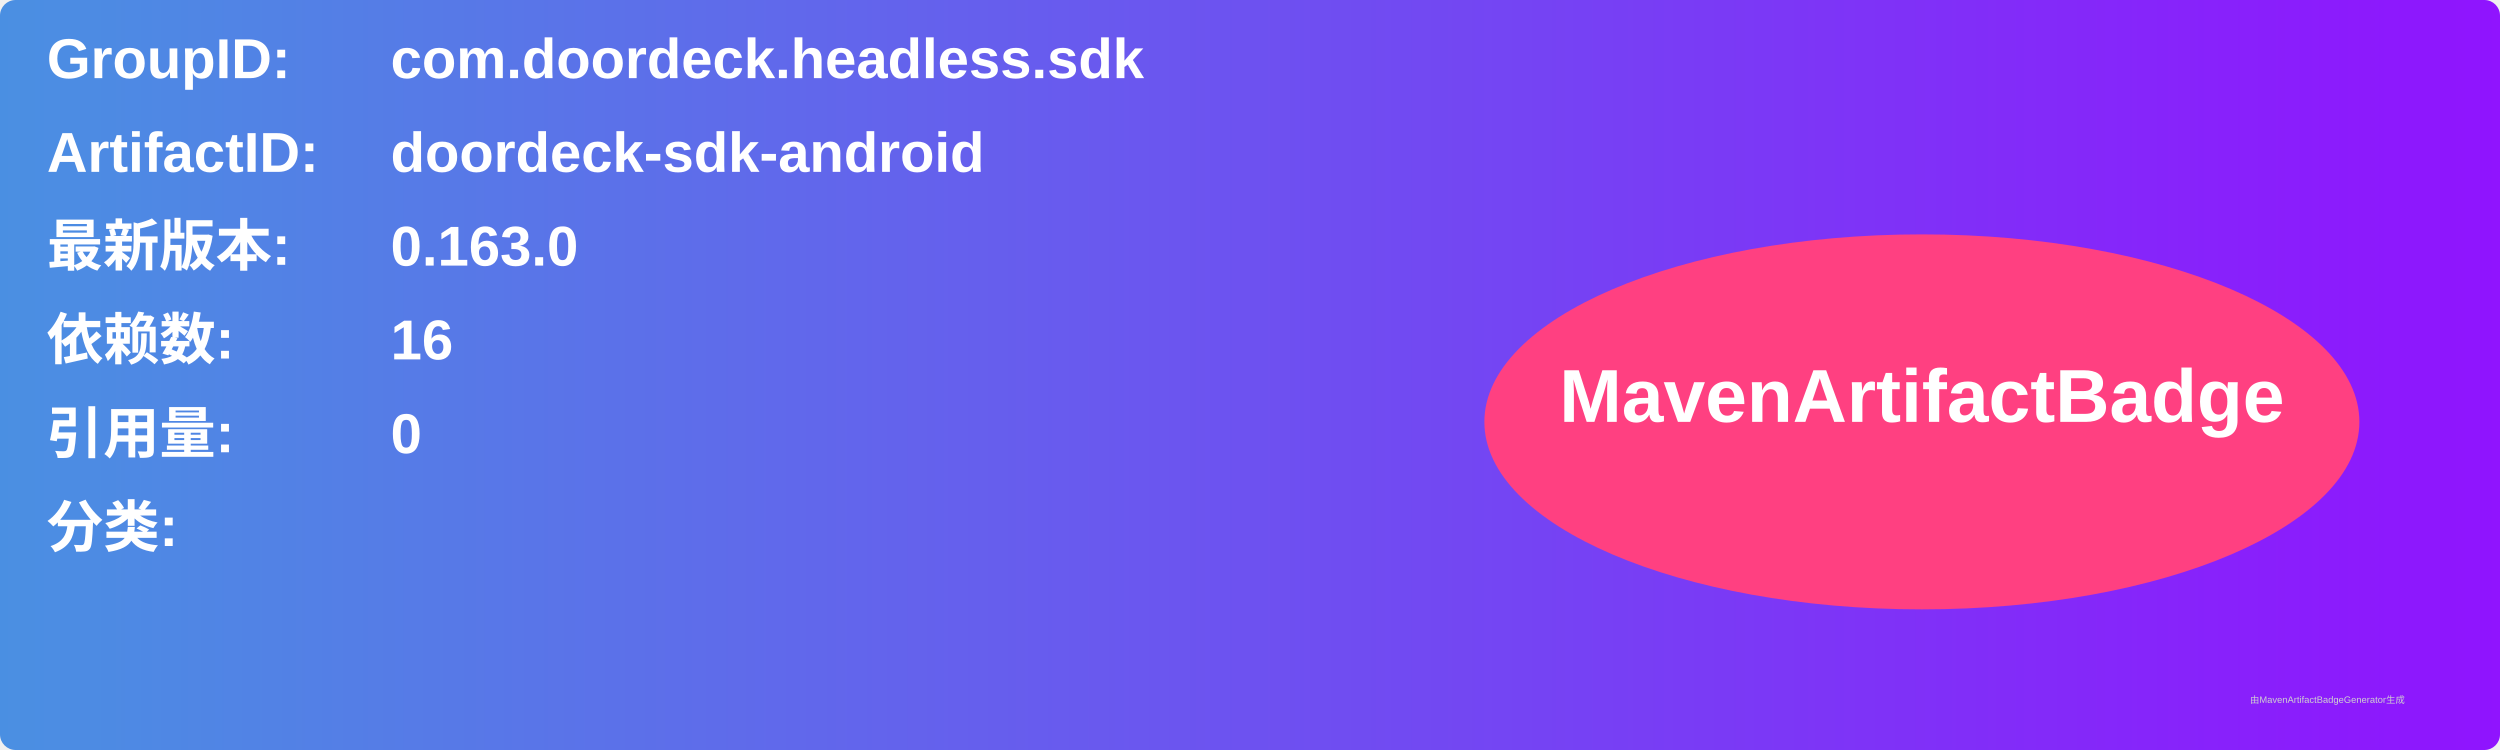
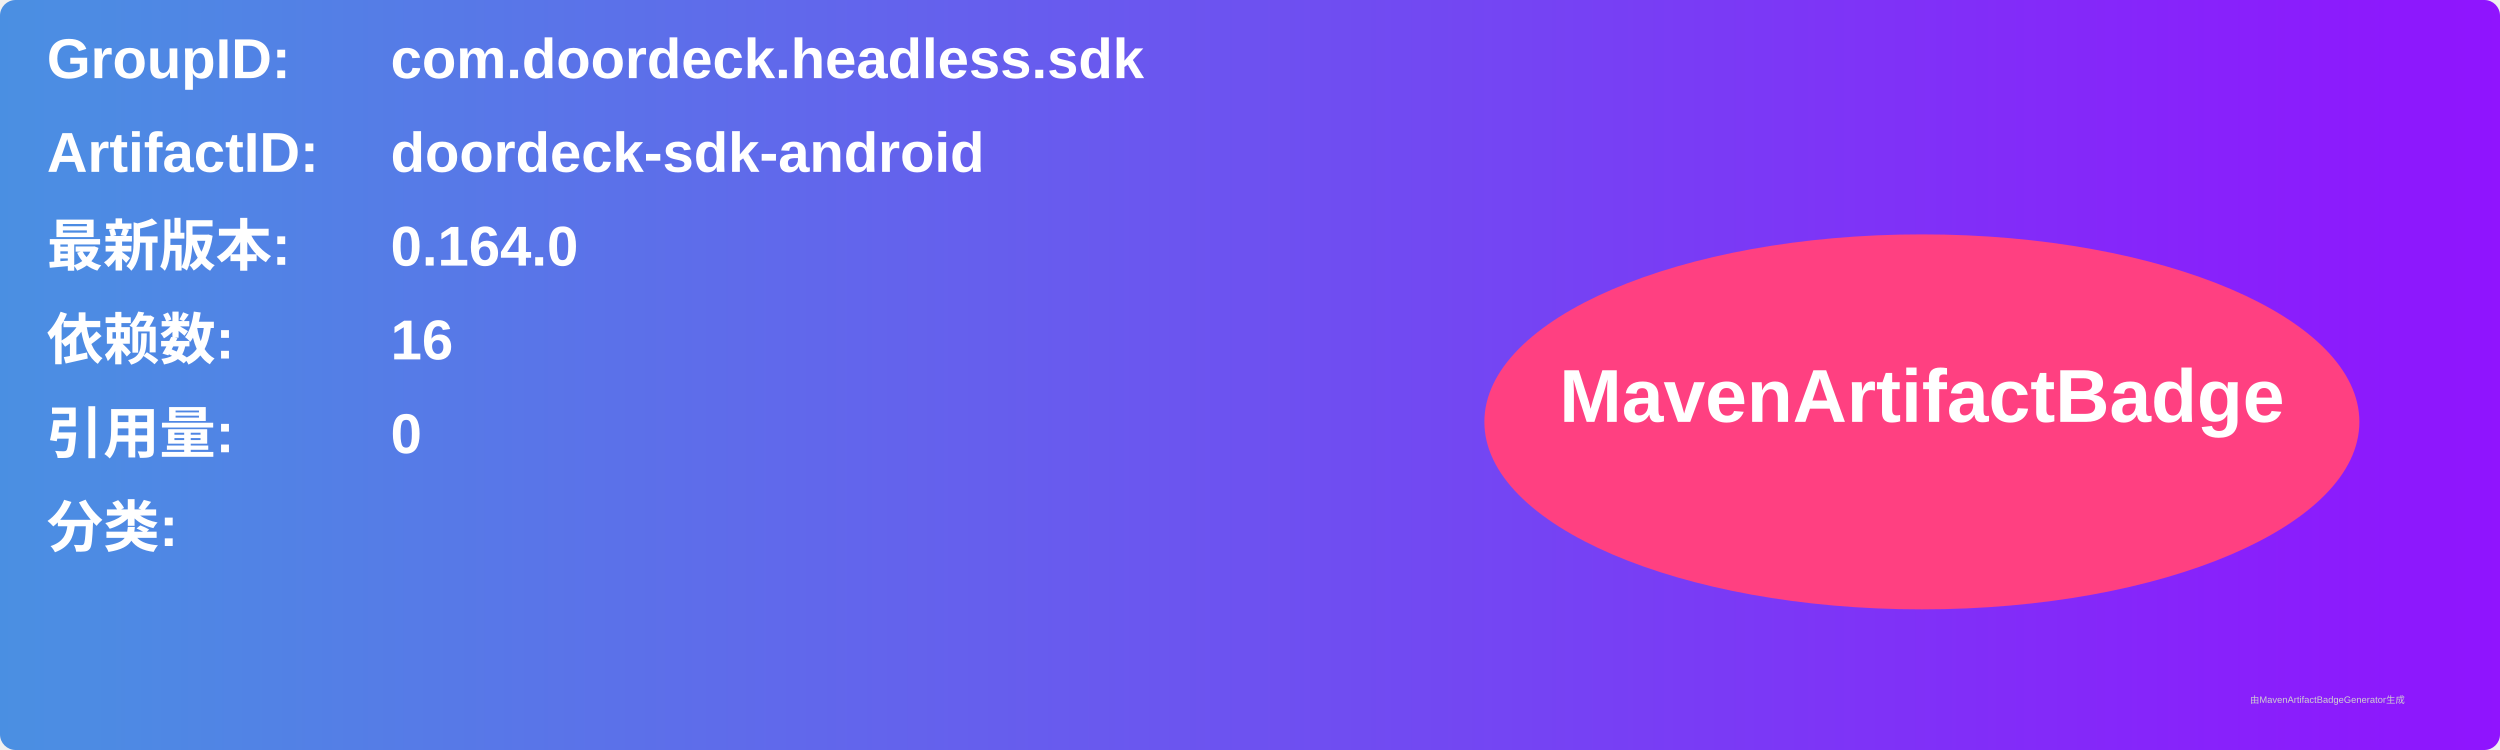
<svg xmlns="http://www.w3.org/2000/svg" width="800" height="240" viewBox="0 0 800 240">
  <linearGradient id="grad" x1="0%" y1="0%" x2="100%" y2="0%">
    <stop offset="0%" stop-color="#4a90e2" />
    <stop offset="100%" stop-color="#9013fe" />
  </linearGradient>
  <rect width="100%" height="100%" rx="5" ry="5" fill="url(#grad)" />
  <g transform="translate(15, 15)">
    <text x="0" y="10" font-family="Arial" font-size="18" fill="white" font-weight="bold" width="260">GroupID:</text>
    <text x="110" y="10" font-family="Arial" font-size="18" fill="white" font-weight="bold" width="460">com.doordeck.headless.sdk</text>
    <text x="0" y="40" font-family="Arial" font-size="18" fill="white" font-weight="bold" width="260">ArtifactID:</text>
    <text x="110" y="40" font-family="Arial" font-size="18" fill="white" font-weight="bold" width="460">doordeck-sdk-android</text>
    <text x="0" y="70" font-family="Arial" font-size="18" fill="white" font-weight="bold">最新版本:</text>
    <text x="110" y="70" font-family="Arial" font-size="18" fill="white" font-weight="bold">
-       <tspan font-weight="bold">0.163.0</tspan>
+       <tspan font-weight="bold">0.164.0</tspan>
    </text>
    <text x="0" y="100" font-family="Arial" font-size="18" fill="white" font-weight="bold">依赖数: </text>
    <text x="110" y="100" font-family="Arial" font-size="18" fill="white">
      <tspan font-weight="bold">16</tspan>
    </text>
    <text x="0" y="130" font-family="Arial" font-size="18" fill="white" font-weight="bold">引用量: </text>
    <text x="110" y="130" font-family="Arial" font-size="18" fill="white">
      <tspan font-weight="bold">0</tspan>
    </text>
    <text x="0" y="160" font-family="Arial" font-size="18" fill="white" font-weight="bold">分类:</text>
    <text x="10" y="190" font-family="Arial" font-size="10" fill="white">
      <tspan font-weight="bold" />
    </text>
    <ellipse cx="600" cy="120" rx="140" ry="60" fill="#ff4081" />
    <text x="600" y="120" text-anchor="middle" font-family="Arial" font-size="24" fill="white" font-weight="bold">MavenArtifactBadge</text>
  </g>
  <text x="720" y="225" font-family="Arial" font-size="3" fill="#d0d0d0">由MavenArtifactBadgeGenerator生成</text>
</svg>
